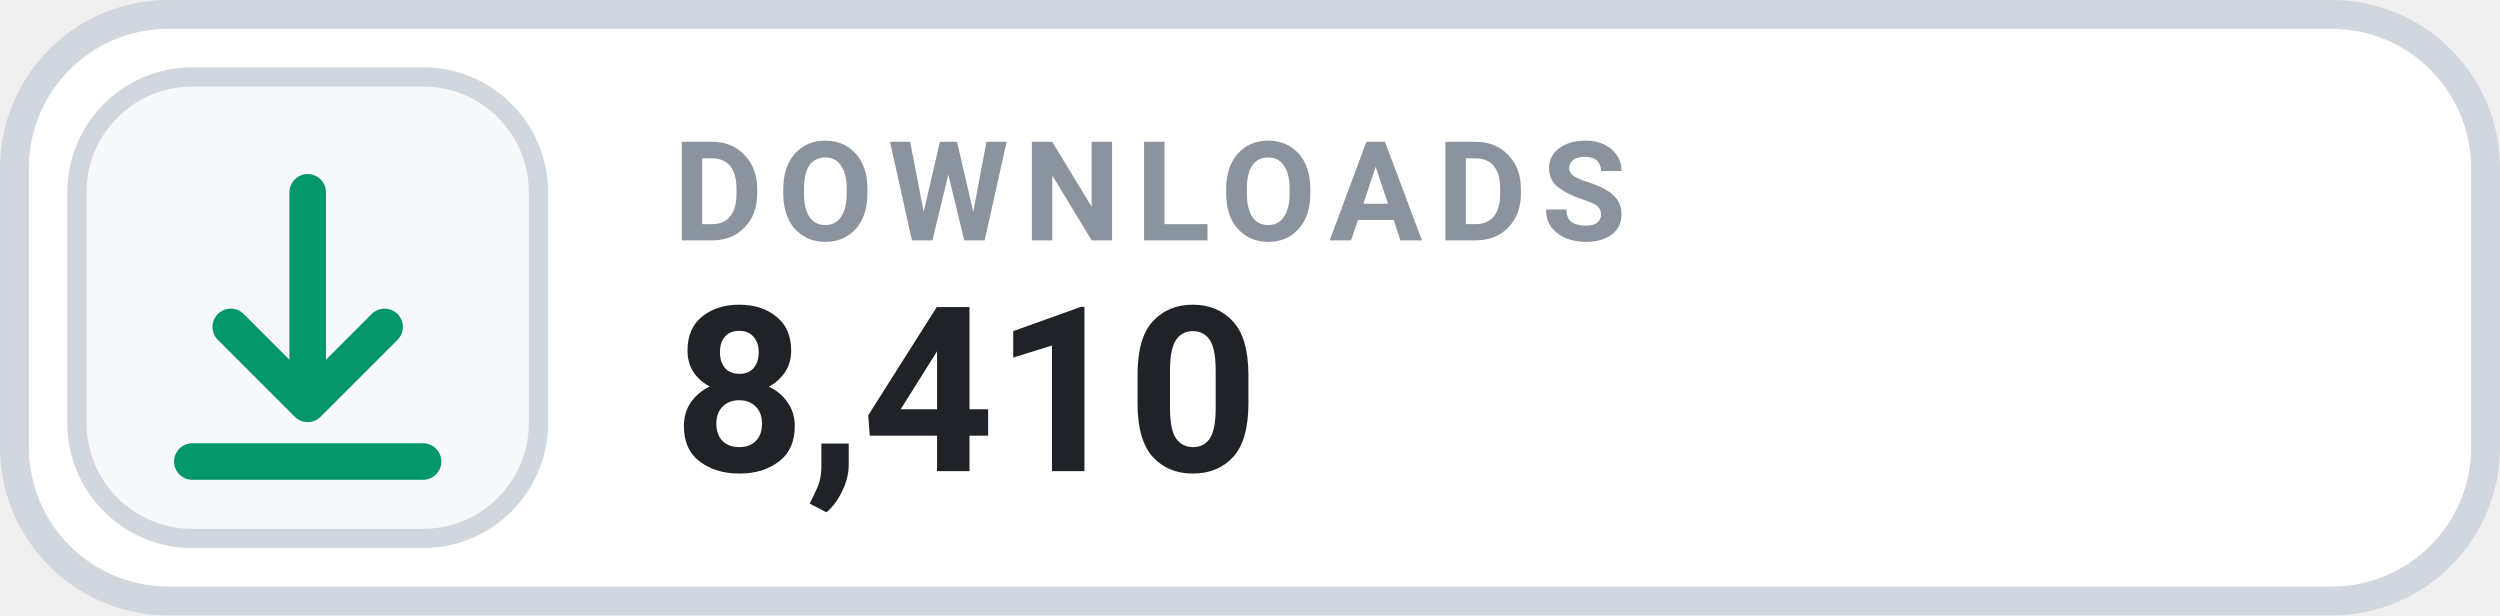
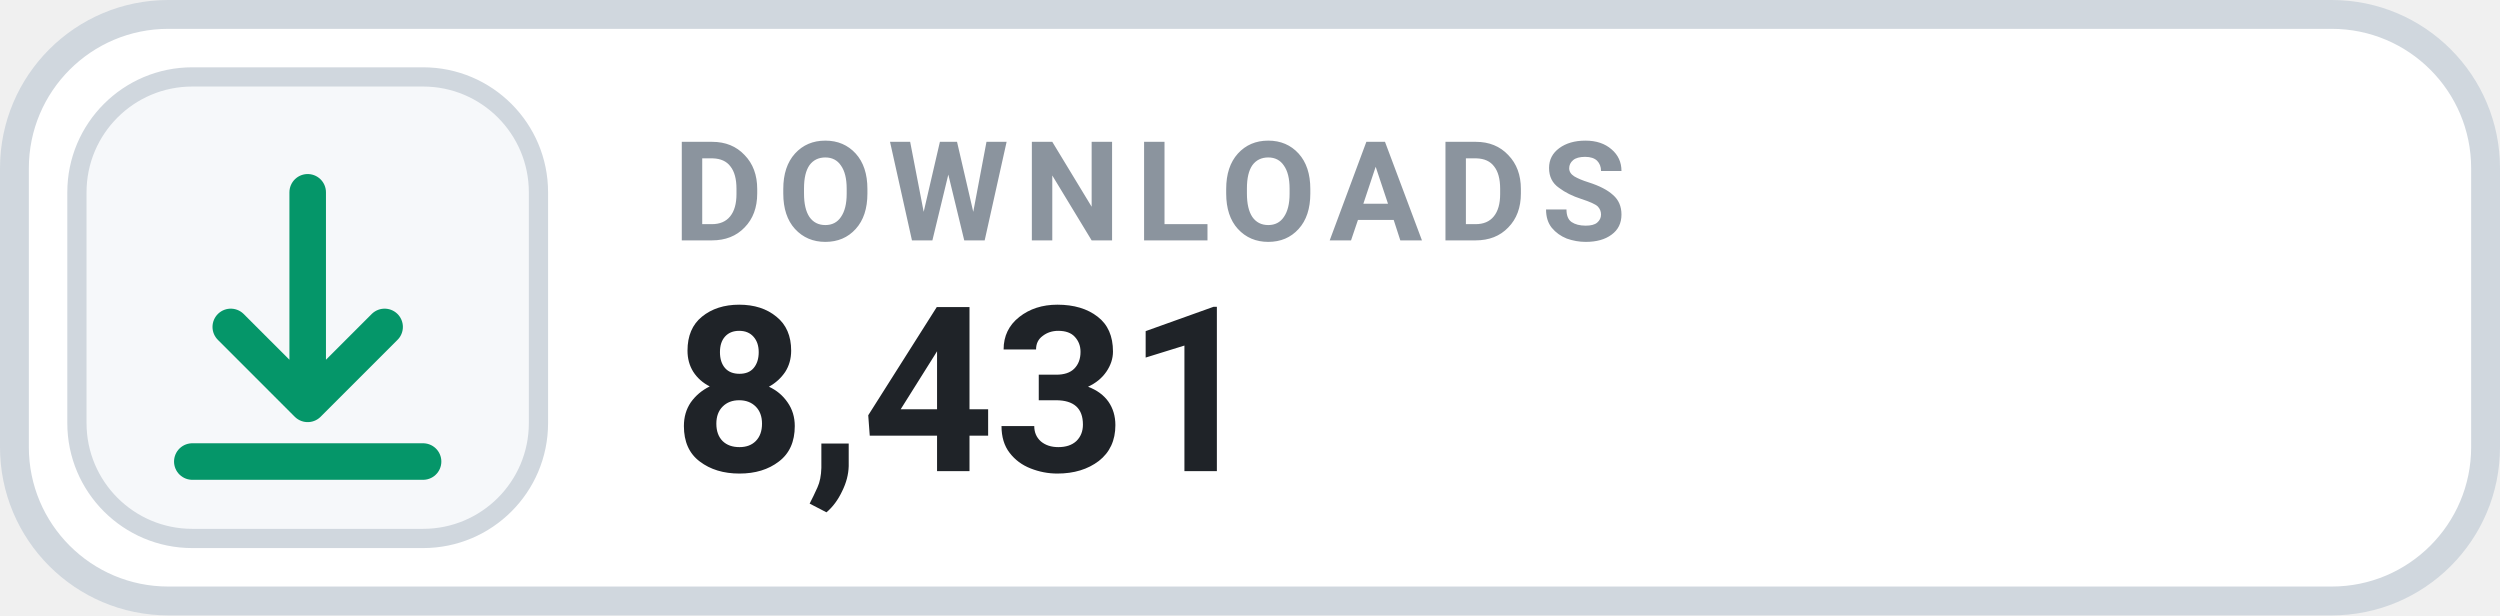
- <svg xmlns="http://www.w3.org/2000/svg" width="130" height="32" viewBox="0 0 130 32" role="img" aria-label="DOWNLOADS 8,410">
+ <svg xmlns="http://www.w3.org/2000/svg" width="130" height="32" viewBox="0 0 130 32" role="img" aria-label="DOWNLOADS 8,431">
  <rect x=".75" y=".75" width="128.5" height="30.5" rx="8" fill="#FFFFFF" stroke="#D0D7DE" stroke-width="1.5" />
  <rect x="4" y="4" width="24" height="24" rx="6" fill="#F6F8FA" stroke="#D0D7DE" stroke-width="1" />
  <g transform="translate(16 16)" style="color:#059669;">
    <path d="M0 -6 v11 m0 0 l4 -4 m-4 4 l-4 -4 M-6 8 h12" fill="none" stroke="currentColor" stroke-width="1.9" stroke-linecap="round" stroke-linejoin="round" />
  </g>
  <text x="35" y="12.5" fill="#8B949E" font-family="-apple-system,BlinkMacSystemFont,'Segoe UI',Roboto,Helvetica,Arial,sans-serif" font-size="7.2" font-weight="700" letter-spacing=".75">DOWNLOADS</text>
-   <text x="35" y="24.5" fill="#1F2328" font-family="-apple-system,BlinkMacSystemFont,'Segoe UI',Roboto,Helvetica,Arial,sans-serif" font-size="12" font-weight="700">8,410</text>
+   <text x="35" y="24.5" fill="#1F2328" font-family="-apple-system,BlinkMacSystemFont,'Segoe UI',Roboto,Helvetica,Arial,sans-serif" font-size="12" font-weight="700">8,431</text>
</svg>
